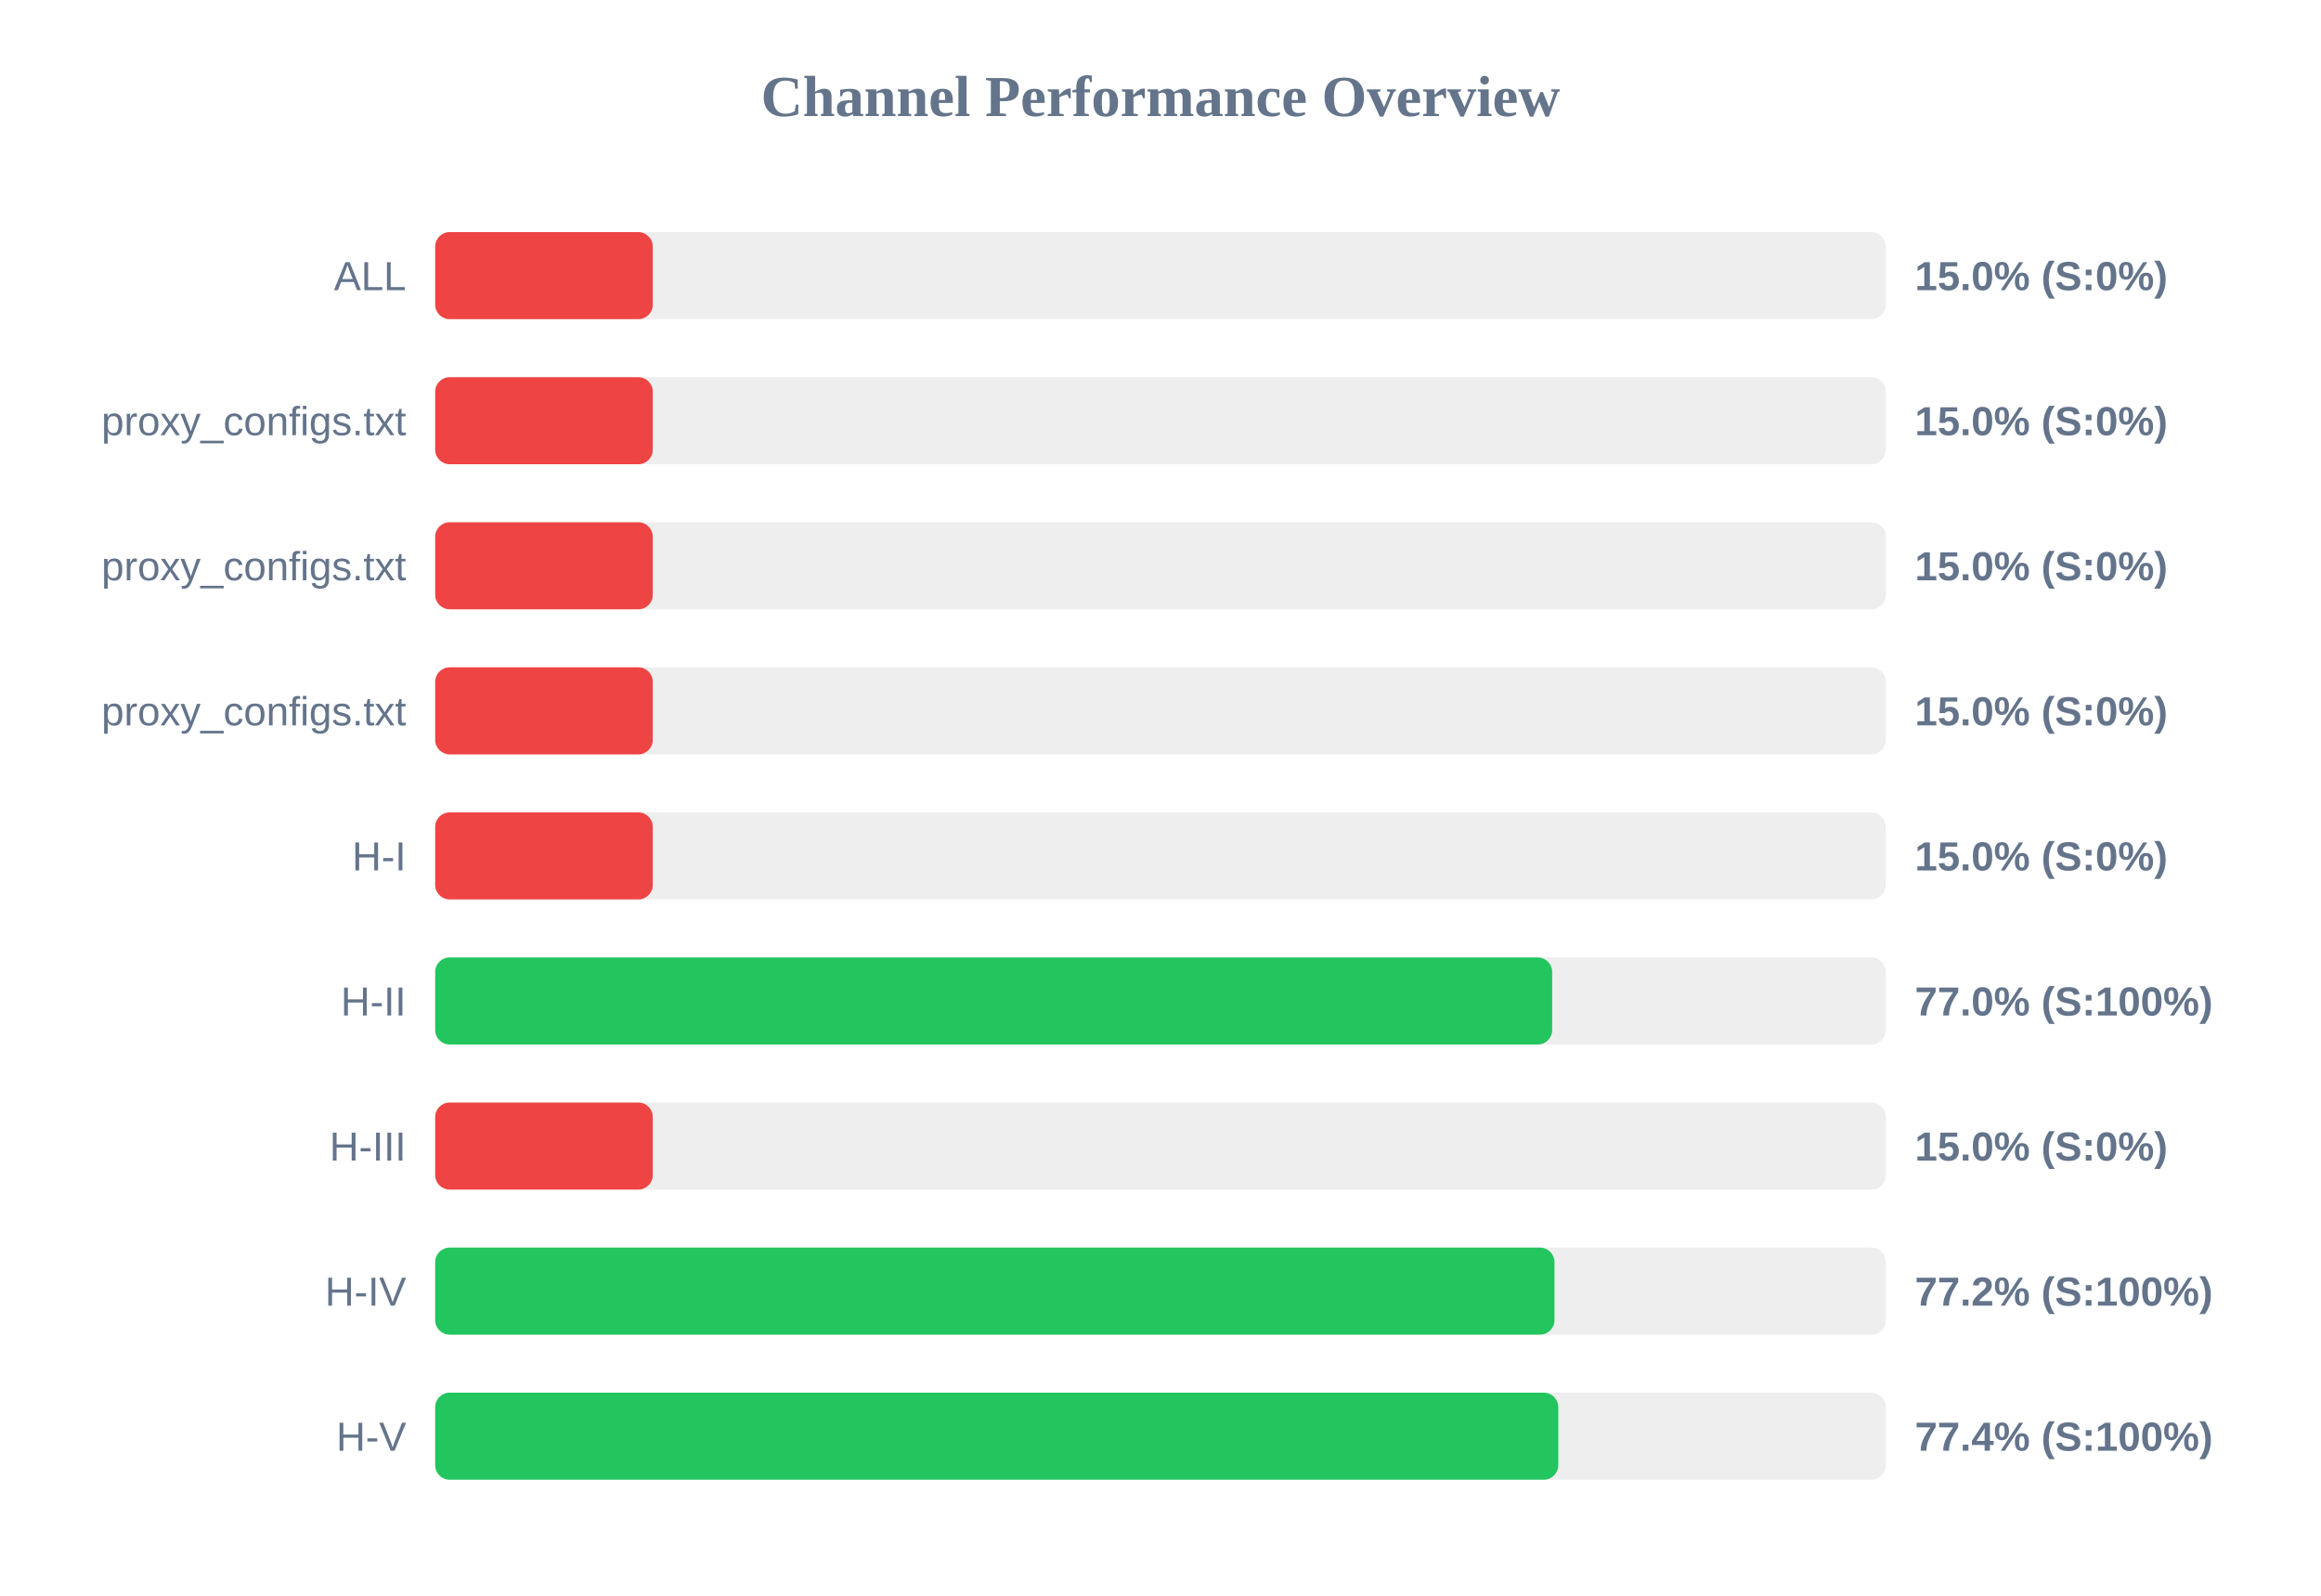
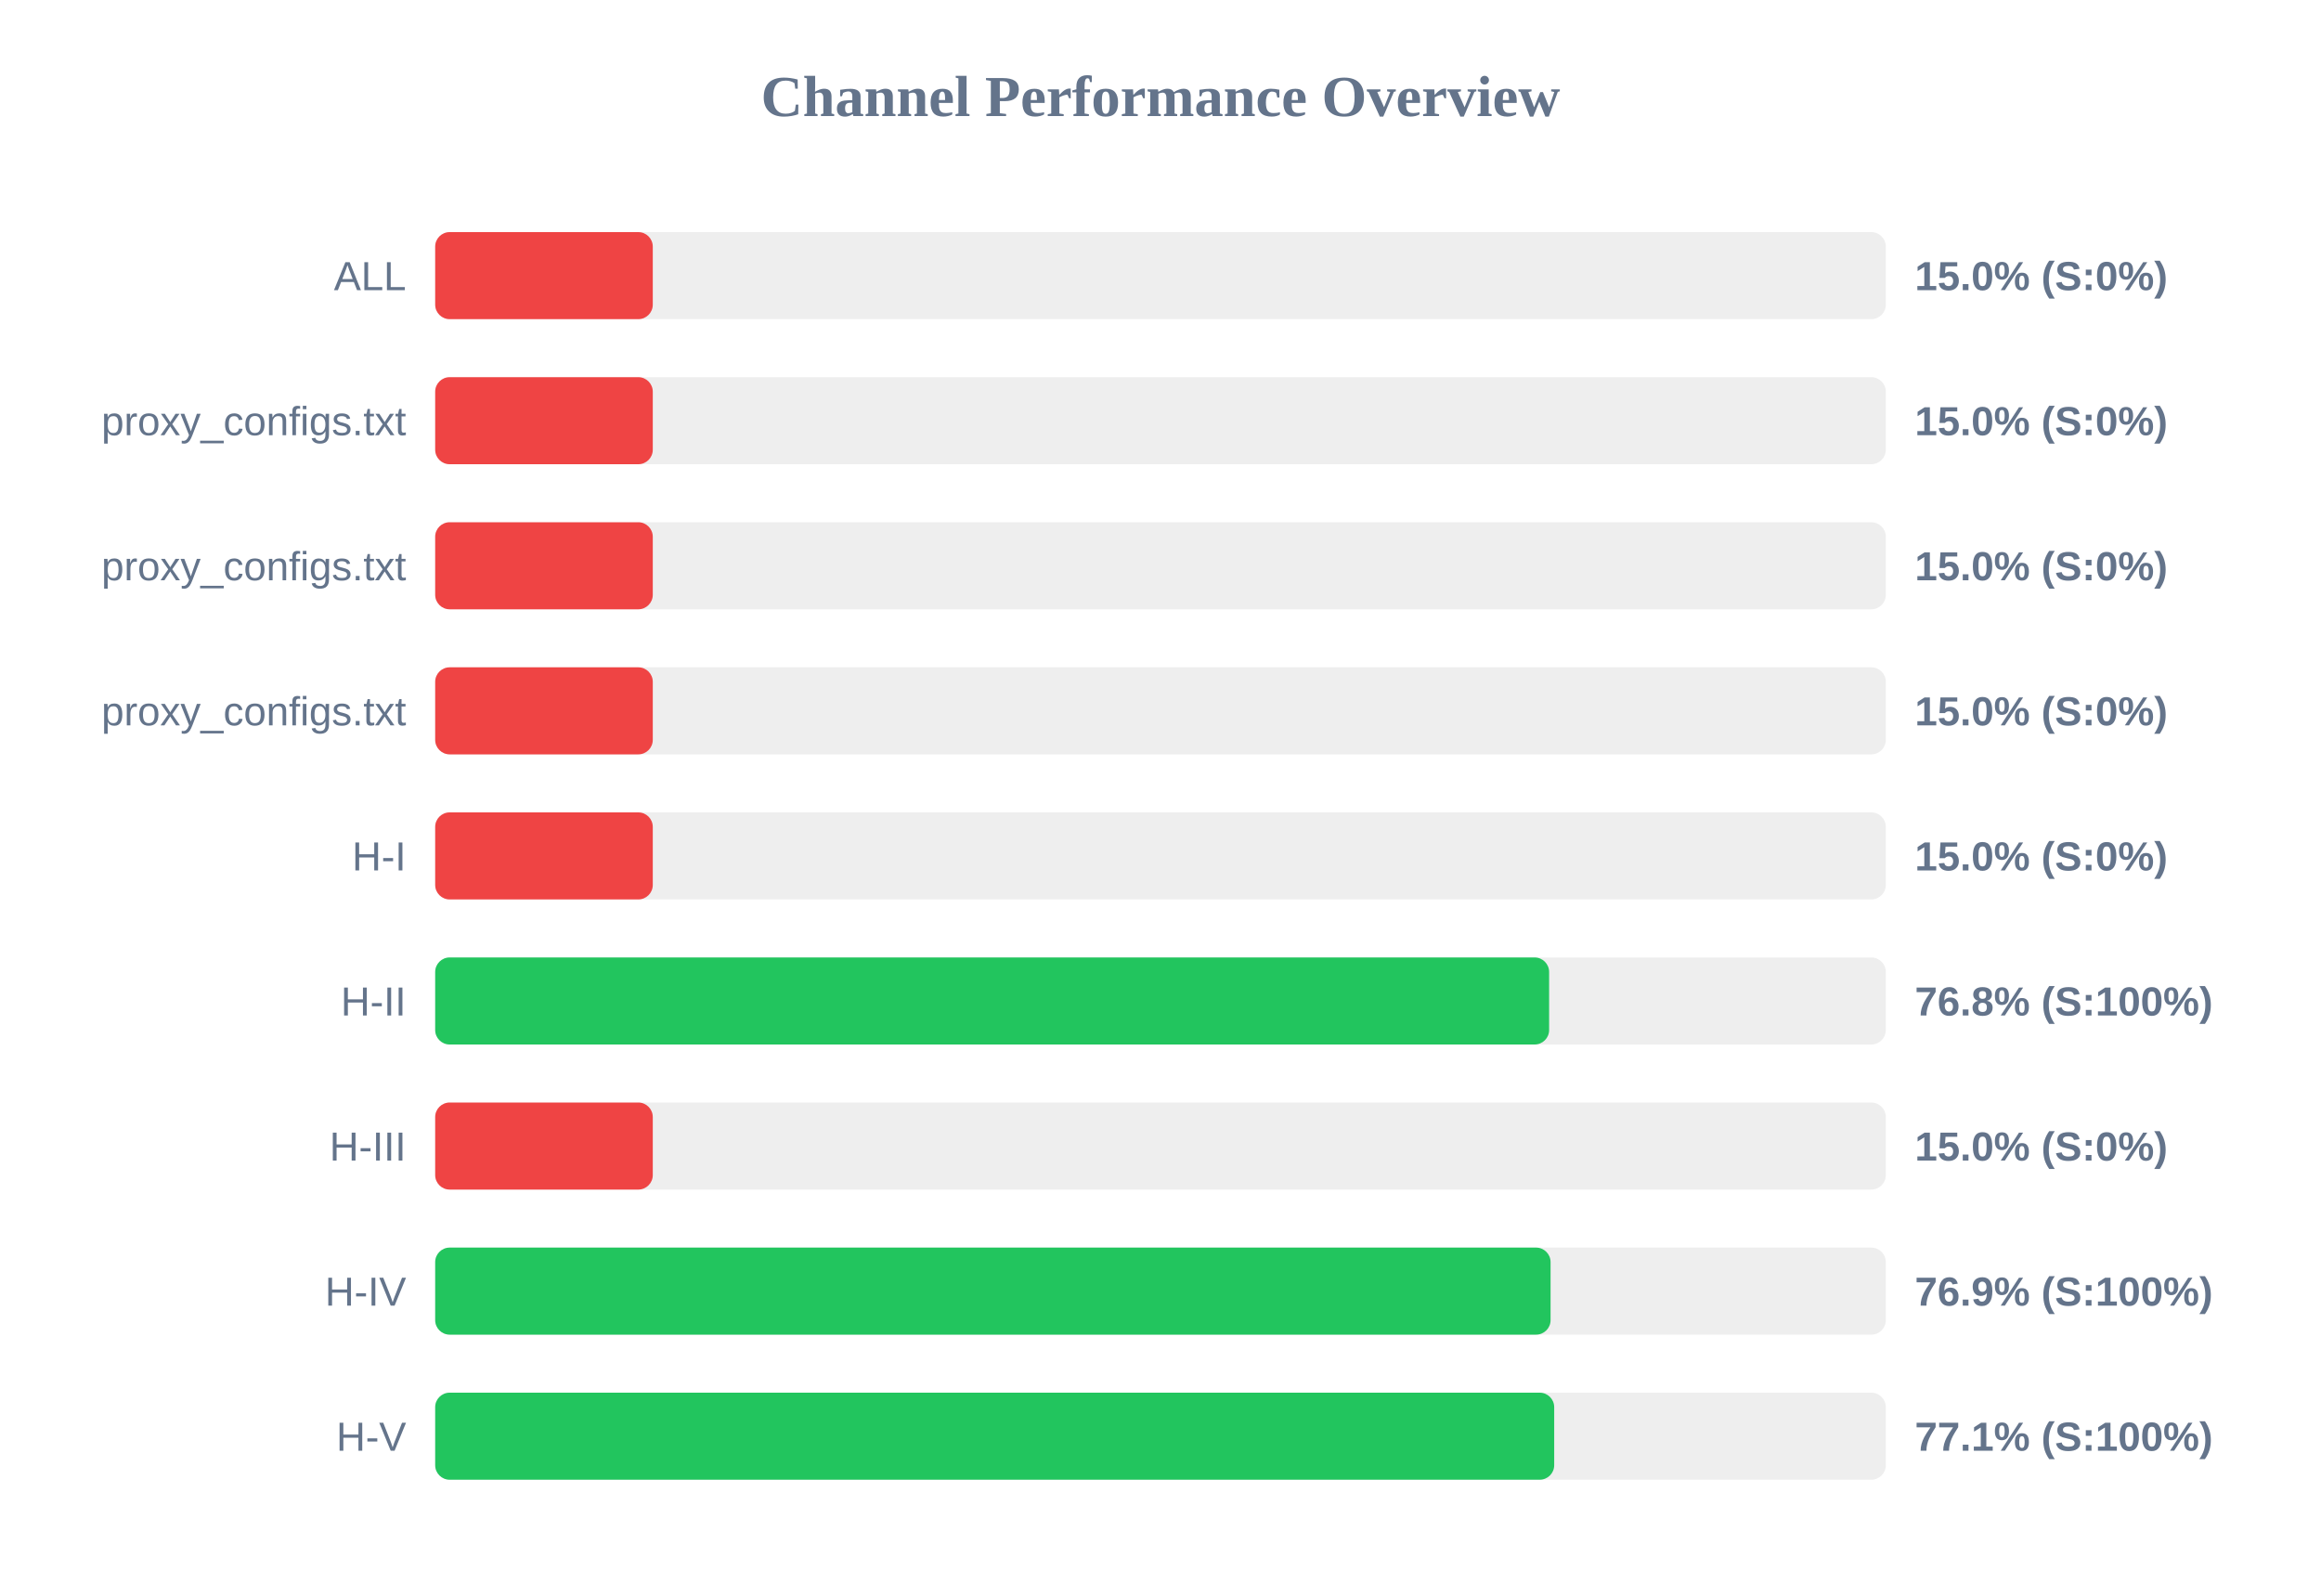
<svg xmlns="http://www.w3.org/2000/svg" width="800" height="550" version="1.1">
  <style>
        .row { font: 14px Arial; fill: #64748b; }
        .score { font: bold 14px Arial; fill: #64748b; }
    </style>
  <text x="400" y="40" text-anchor="middle" font-size="20px" font-weight="bold" fill="#64748b">Channel Performance Overview</text>
  <rect x="150" y="80" width="500" height="30" fill="#eee" rx="5" />
  <rect x="150" y="80" width="75.0" height="30" fill="#ef4444" rx="5" />
  <text x="140" y="100" text-anchor="end" class="row">ALL</text>
  <text x="660" y="100" text-anchor="start" class="score">15.0% (S:0%)</text>
  <rect x="150" y="130" width="500" height="30" fill="#eee" rx="5" />
  <rect x="150" y="130" width="75.0" height="30" fill="#ef4444" rx="5" />
  <text x="140" y="150" text-anchor="end" class="row">proxy_configs.txt</text>
  <text x="660" y="150" text-anchor="start" class="score">15.0% (S:0%)</text>
  <rect x="150" y="180" width="500" height="30" fill="#eee" rx="5" />
  <rect x="150" y="180" width="75.0" height="30" fill="#ef4444" rx="5" />
  <text x="140" y="200" text-anchor="end" class="row">proxy_configs.txt</text>
  <text x="660" y="200" text-anchor="start" class="score">15.0% (S:0%)</text>
  <rect x="150" y="230" width="500" height="30" fill="#eee" rx="5" />
  <rect x="150" y="230" width="75.0" height="30" fill="#ef4444" rx="5" />
  <text x="140" y="250" text-anchor="end" class="row">proxy_configs.txt</text>
  <text x="660" y="250" text-anchor="start" class="score">15.0% (S:0%)</text>
  <rect x="150" y="280" width="500" height="30" fill="#eee" rx="5" />
  <rect x="150" y="280" width="75.0" height="30" fill="#ef4444" rx="5" />
  <text x="140" y="300" text-anchor="end" class="row">H-I</text>
  <text x="660" y="300" text-anchor="start" class="score">15.0% (S:0%)</text>
  <rect x="150" y="330" width="500" height="30" fill="#eee" rx="5" />
-   <rect x="150" y="330" width="385.0" height="30" fill="#22c55e" rx="5" />
+   <rect x="150" y="330" width="383.95" height="30" fill="#22c55e" rx="5" />
  <text x="140" y="350" text-anchor="end" class="row">H-II</text>
-   <text x="660" y="350" text-anchor="start" class="score">77.0% (S:100%)</text>
+   <text x="660" y="350" text-anchor="start" class="score">76.8% (S:100%)</text>
  <rect x="150" y="380" width="500" height="30" fill="#eee" rx="5" />
  <rect x="150" y="380" width="75.0" height="30" fill="#ef4444" rx="5" />
  <text x="140" y="400" text-anchor="end" class="row">H-III</text>
  <text x="660" y="400" text-anchor="start" class="score">15.0% (S:0%)</text>
  <rect x="150" y="430" width="500" height="30" fill="#eee" rx="5" />
-   <rect x="150" y="430" width="385.8" height="30" fill="#22c55e" rx="5" />
+   <rect x="150" y="430" width="384.45" height="30" fill="#22c55e" rx="5" />
  <text x="140" y="450" text-anchor="end" class="row">H-IV</text>
-   <text x="660" y="450" text-anchor="start" class="score">77.2% (S:100%)</text>
+   <text x="660" y="450" text-anchor="start" class="score">76.9% (S:100%)</text>
  <rect x="150" y="480" width="500" height="30" fill="#eee" rx="5" />
-   <rect x="150" y="480" width="387.1" height="30" fill="#22c55e" rx="5" />
+   <rect x="150" y="480" width="385.7" height="30" fill="#22c55e" rx="5" />
  <text x="140" y="500" text-anchor="end" class="row">H-V</text>
-   <text x="660" y="500" text-anchor="start" class="score">77.4% (S:100%)</text>
+   <text x="660" y="500" text-anchor="start" class="score">77.1% (S:100%)</text>
</svg>
